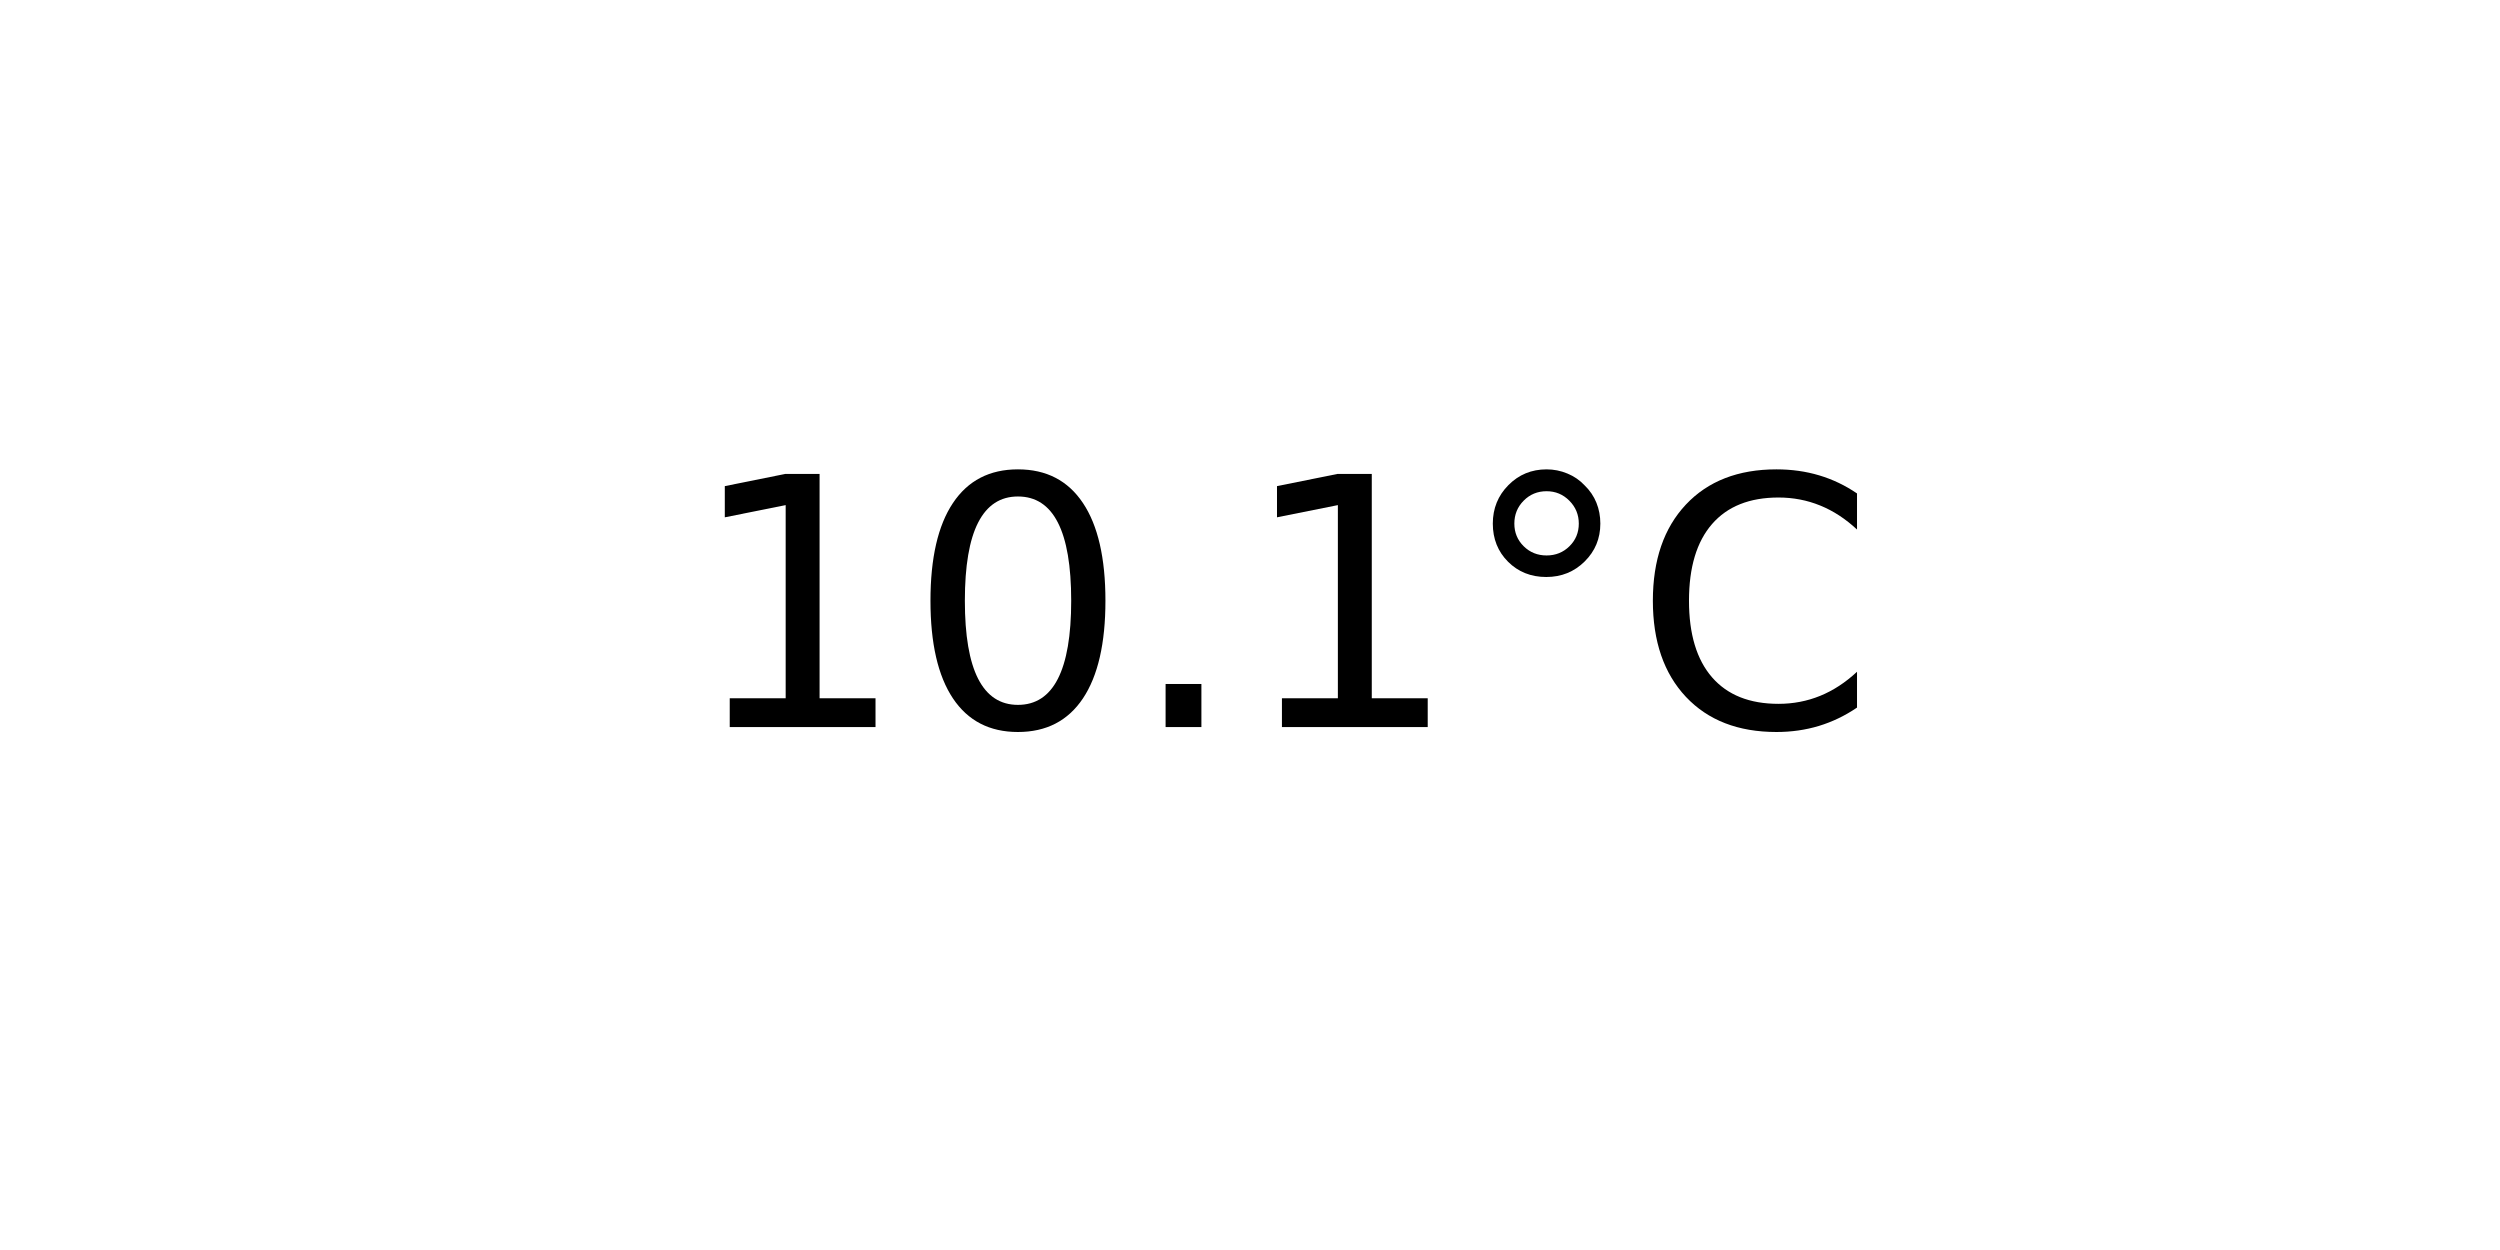
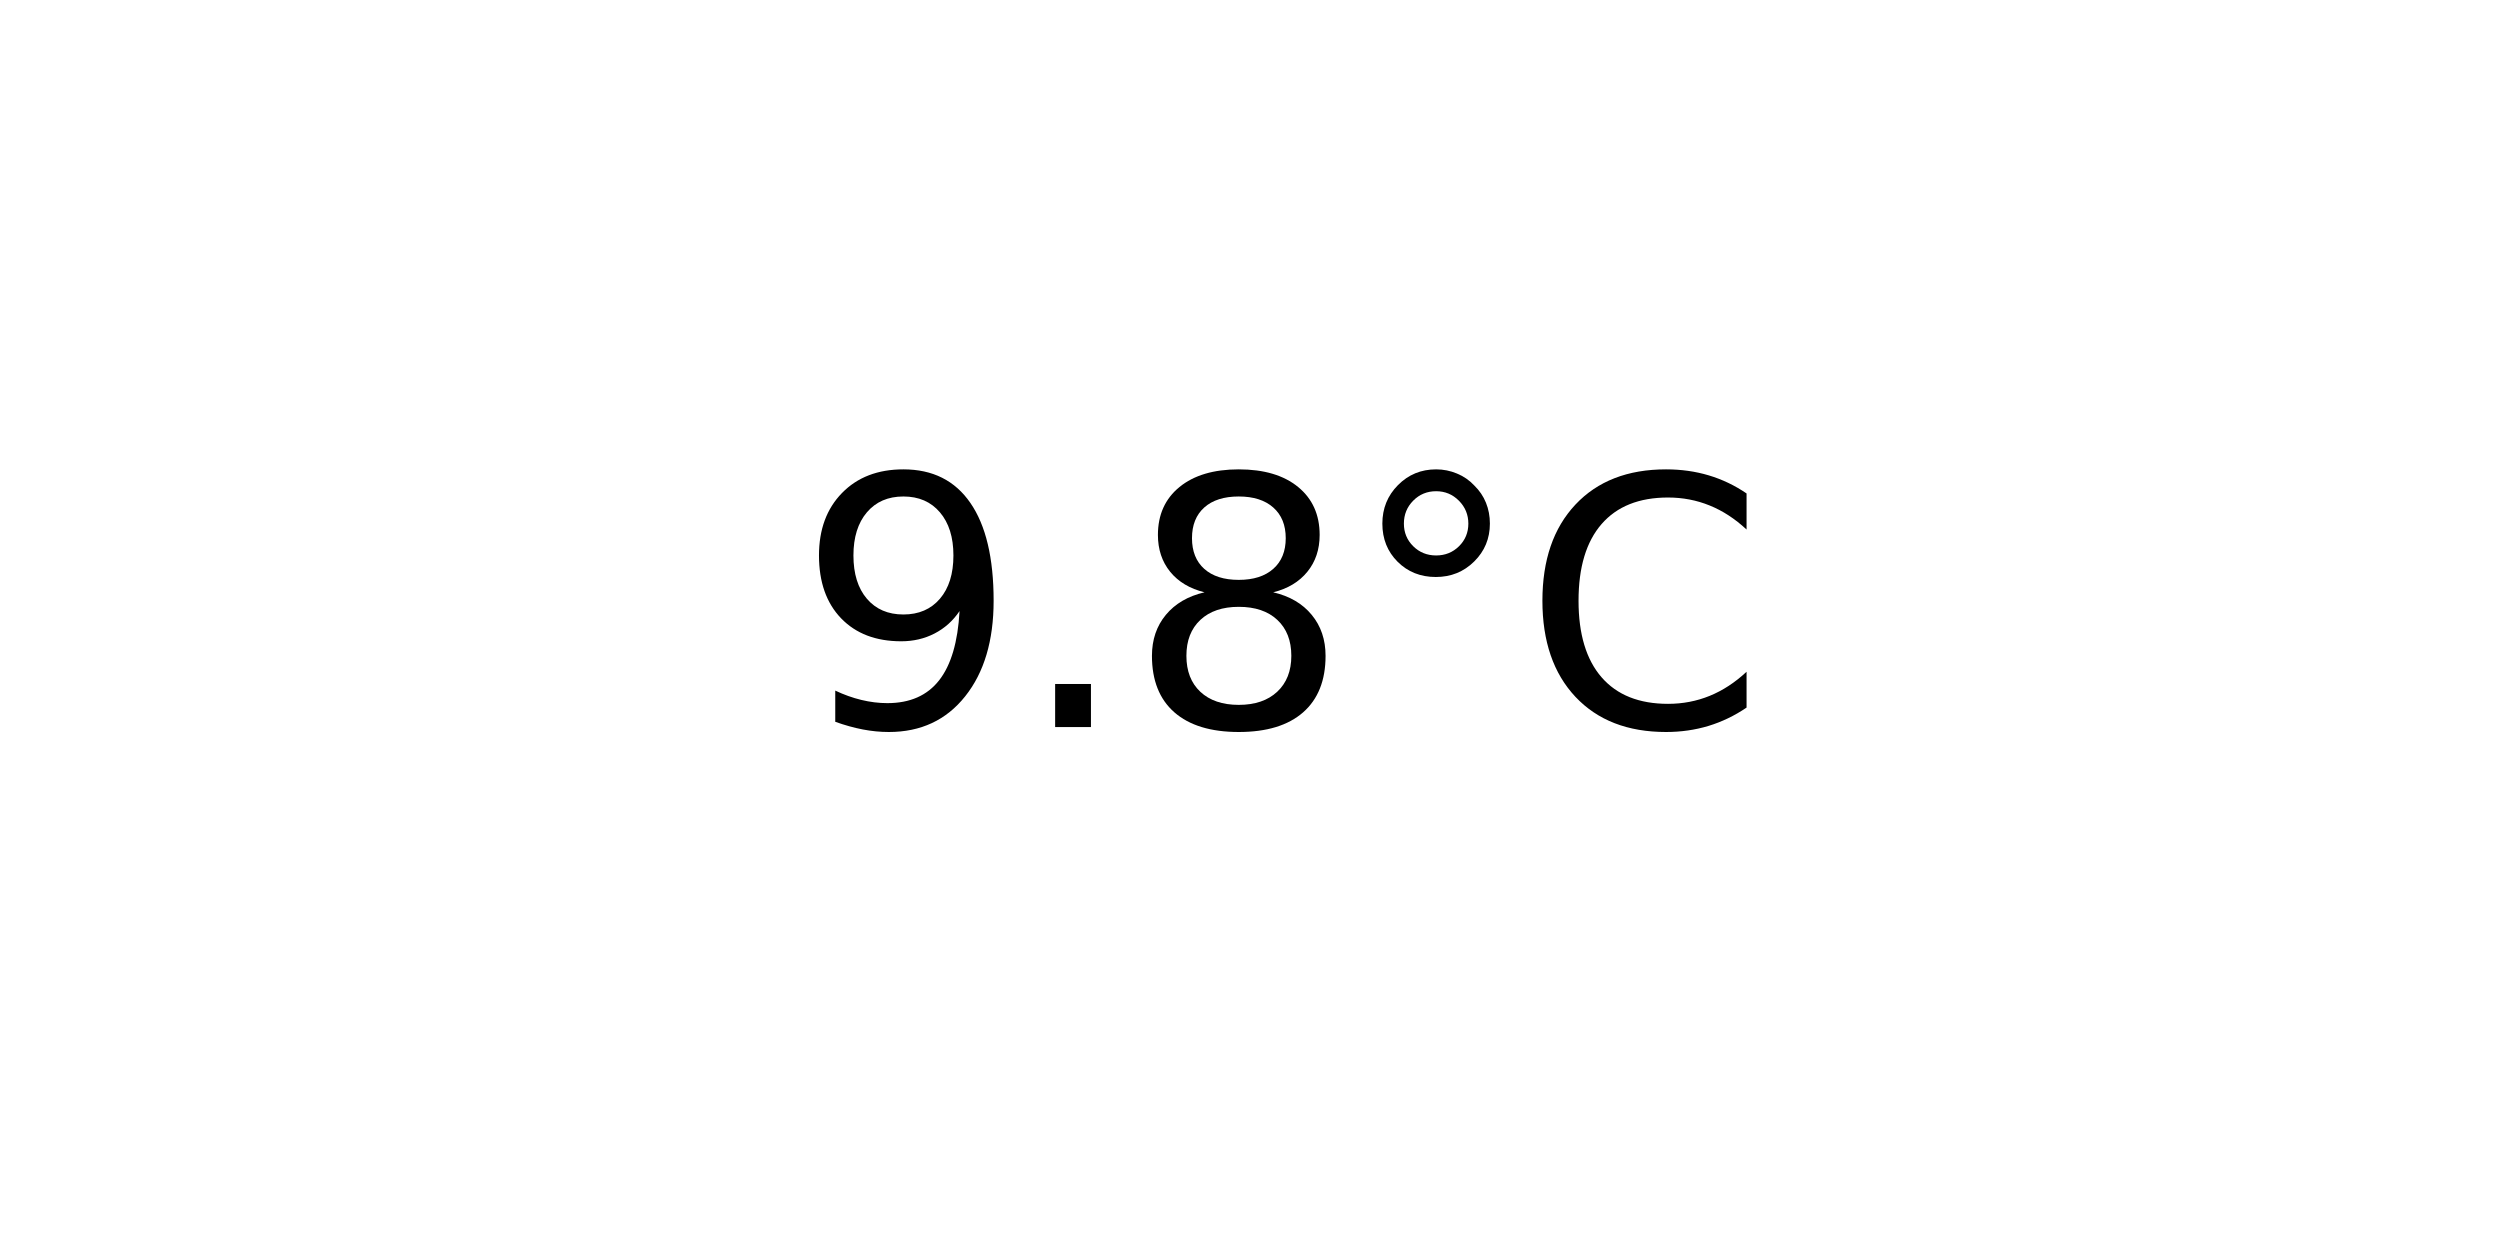
<svg xmlns="http://www.w3.org/2000/svg" xmlns:xlink="http://www.w3.org/1999/xlink" width="72pt" height="36pt" viewBox="0 0 72 36" version="1.1">
  <defs>
    <style type="text/css">*{stroke-linejoin: round; stroke-linecap: butt}</style>
  </defs>
  <g id="figure_1">
    <g id="axes_1">
      <g id="text_1">
-         <g transform="translate(19.77578 20.93937) scale(0.1 -0.1)">
+         <g transform="translate(22.95703 20.93937) scale(0.1 -0.1)">
          <defs>
-             <path id="DejaVuSans-31" d="M 794 531  L 1825 531  L 1825 4091  L 703 3866  L 703 4441  L 1819 4666  L 2450 4666  L 2450 531  L 3481 531  L 3481 0  L 794 0  L 794 531  z " transform="scale(0.015625)" />
-             <path id="DejaVuSans-30" d="M 2034 4250  Q 1547 4250 1301 3770  Q 1056 3291 1056 2328  Q 1056 1369 1301 889  Q 1547 409 2034 409  Q 2525 409 2770 889  Q 3016 1369 3016 2328  Q 3016 3291 2770 3770  Q 2525 4250 2034 4250  z M 2034 4750  Q 2819 4750 3233 4129  Q 3647 3509 3647 2328  Q 3647 1150 3233 529  Q 2819 -91 2034 -91  Q 1250 -91 836 529  Q 422 1150 422 2328  Q 422 3509 836 4129  Q 1250 4750 2034 4750  z " transform="scale(0.015625)" />
+             <path id="DejaVuSans-39" d="M 703 97  L 703 672  Q 941 559 1184 500  Q 1428 441 1663 441  Q 2288 441 2617 861  Q 2947 1281 2994 2138  Q 2813 1869 2534 1725  Q 2256 1581 1919 1581  Q 1219 1581 811 2004  Q 403 2428 403 3163  Q 403 3881 828 4315  Q 1253 4750 1959 4750  Q 2769 4750 3195 4129  Q 3622 3509 3622 2328  Q 3622 1225 3098 567  Q 2575 -91 1691 -91  Q 1453 -91 1209 -44  Q 966 3 703 97  z M 1959 2075  Q 2384 2075 2632 2365  Q 2881 2656 2881 3163  Q 2881 3666 2632 3958  Q 2384 4250 1959 4250  Q 1534 4250 1286 3958  Q 1038 3666 1038 3163  Q 1038 2656 1286 2365  Q 1534 2075 1959 2075  z " transform="scale(0.015625)" />
            <path id="DejaVuSans-2e" d="M 684 794  L 1344 794  L 1344 0  L 684 0  L 684 794  z " transform="scale(0.015625)" />
+             <path id="DejaVuSans-38" d="M 2034 2216  Q 1584 2216 1326 1975  Q 1069 1734 1069 1313  Q 1069 891 1326 650  Q 1584 409 2034 409  Q 2484 409 2743 651  Q 3003 894 3003 1313  Q 3003 1734 2745 1975  Q 2488 2216 2034 2216  z M 1403 2484  Q 997 2584 770 2862  Q 544 3141 544 3541  Q 544 4100 942 4425  Q 1341 4750 2034 4750  Q 2731 4750 3128 4425  Q 3525 4100 3525 3541  Q 3525 3141 3298 2862  Q 3072 2584 2669 2484  Q 3125 2378 3379 2068  Q 3634 1759 3634 1313  Q 3634 634 3220 271  Q 2806 -91 2034 -91  Q 1263 -91 848 271  Q 434 634 434 1313  Q 434 1759 690 2068  Q 947 2378 1403 2484  z M 1172 3481  Q 1172 3119 1398 2916  Q 1625 2713 2034 2713  Q 2441 2713 2670 2916  Q 2900 3119 2900 3481  Q 2900 3844 2670 4047  Q 2441 4250 2034 4250  Q 1625 4250 1398 4047  Q 1172 3844 1172 3481  z " transform="scale(0.015625)" />
            <path id="DejaVuSans-b0" d="M 1600 4347  Q 1350 4347 1178 4173  Q 1006 4000 1006 3750  Q 1006 3503 1178 3333  Q 1350 3163 1600 3163  Q 1850 3163 2022 3333  Q 2194 3503 2194 3750  Q 2194 3997 2020 4172  Q 1847 4347 1600 4347  z M 1600 4750  Q 1800 4750 1984 4673  Q 2169 4597 2303 4453  Q 2447 4313 2519 4134  Q 2591 3956 2591 3750  Q 2591 3338 2302 3052  Q 2013 2766 1594 2766  Q 1172 2766 890 3047  Q 609 3328 609 3750  Q 609 4169 896 4459  Q 1184 4750 1600 4750  z " transform="scale(0.015625)" />
            <path id="DejaVuSans-43" d="M 4122 4306  L 4122 3641  Q 3803 3938 3442 4084  Q 3081 4231 2675 4231  Q 1875 4231 1450 3742  Q 1025 3253 1025 2328  Q 1025 1406 1450 917  Q 1875 428 2675 428  Q 3081 428 3442 575  Q 3803 722 4122 1019  L 4122 359  Q 3791 134 3420 21  Q 3050 -91 2638 -91  Q 1578 -91 968 557  Q 359 1206 359 2328  Q 359 3453 968 4101  Q 1578 4750 2638 4750  Q 3056 4750 3426 4639  Q 3797 4528 4122 4306  z " transform="scale(0.015625)" />
          </defs>
-           <use xlink:href="#DejaVuSans-31" />
-           <use xlink:href="#DejaVuSans-30" x="63.623" />
-           <use xlink:href="#DejaVuSans-2e" x="127.246" />
-           <use xlink:href="#DejaVuSans-31" x="159.033" />
-           <use xlink:href="#DejaVuSans-b0" x="222.656" />
-           <use xlink:href="#DejaVuSans-43" x="272.656" />
+           <use xlink:href="#DejaVuSans-39" />
+           <use xlink:href="#DejaVuSans-2e" x="63.623" />
+           <use xlink:href="#DejaVuSans-38" x="95.41" />
+           <use xlink:href="#DejaVuSans-b0" x="159.033" />
+           <use xlink:href="#DejaVuSans-43" x="209.033" />
        </g>
      </g>
    </g>
  </g>
</svg>
